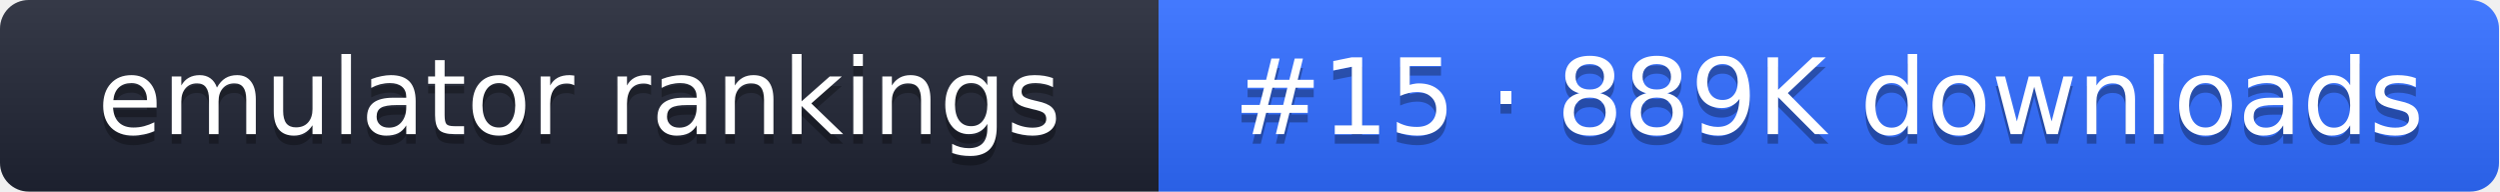
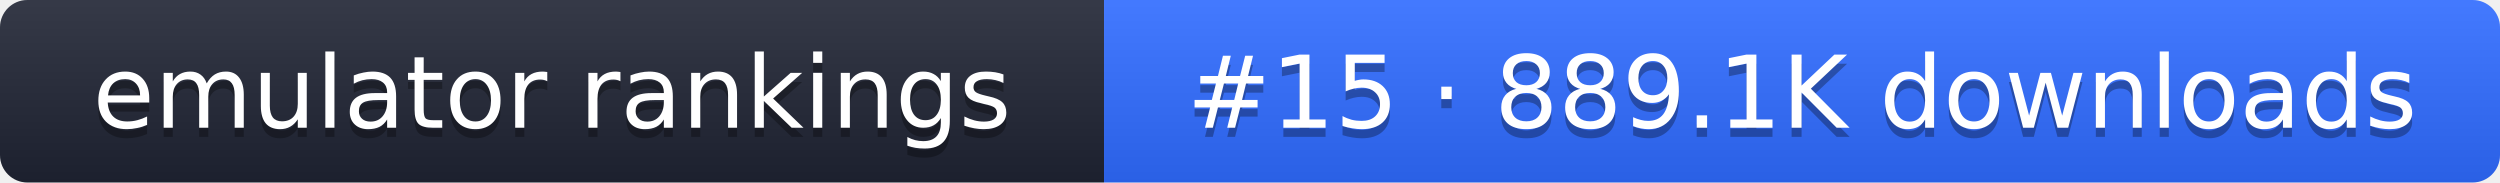
- <svg xmlns="http://www.w3.org/2000/svg" width="261" height="20" role="img" aria-label="emulator rankings: #15 · 889K downloads">
+ <svg xmlns="http://www.w3.org/2000/svg" width="274" height="20" role="img" aria-label="emulator rankings: #15 · 889.1K downloads">
  <linearGradient id="g" x2="0" y2="100%">
    <stop offset="0" stop-color="#fff" stop-opacity=".1" />
    <stop offset="1" stop-opacity=".1" />
  </linearGradient>
  <clipPath id="r">
-     <rect width="261" height="20" rx="3" fill="#fff" />
+     <rect width="274" height="20" rx="3" fill="#fff" />
  </clipPath>
  <g clip-path="url(#r)">
    <rect width="121" height="20" fill="#1f2433" />
-     <rect x="121" width="140" height="20" fill="#2f6bff" />
-     <rect width="261" height="20" fill="url(#g)" />
+     <rect x="121" width="153" height="20" fill="#2f6bff" />
+     <rect width="274" height="20" fill="url(#g)" />
  </g>
  <g fill="#fff" text-anchor="middle" font-family="Verdana,DejaVu Sans,sans-serif" font-size="11">
    <text x="60.5" y="15" fill="#010101" fill-opacity=".3">emulator rankings</text>
    <text x="60.5" y="14">emulator rankings</text>
-     <text x="191" y="15" fill="#010101" fill-opacity=".3">#15 · 889K downloads</text>
-     <text x="191" y="14">#15 · 889K downloads</text>
+     <text x="197.5" y="15" fill="#010101" fill-opacity=".3">#15 · 889.1K downloads</text>
+     <text x="197.5" y="14">#15 · 889.1K downloads</text>
  </g>
</svg>
